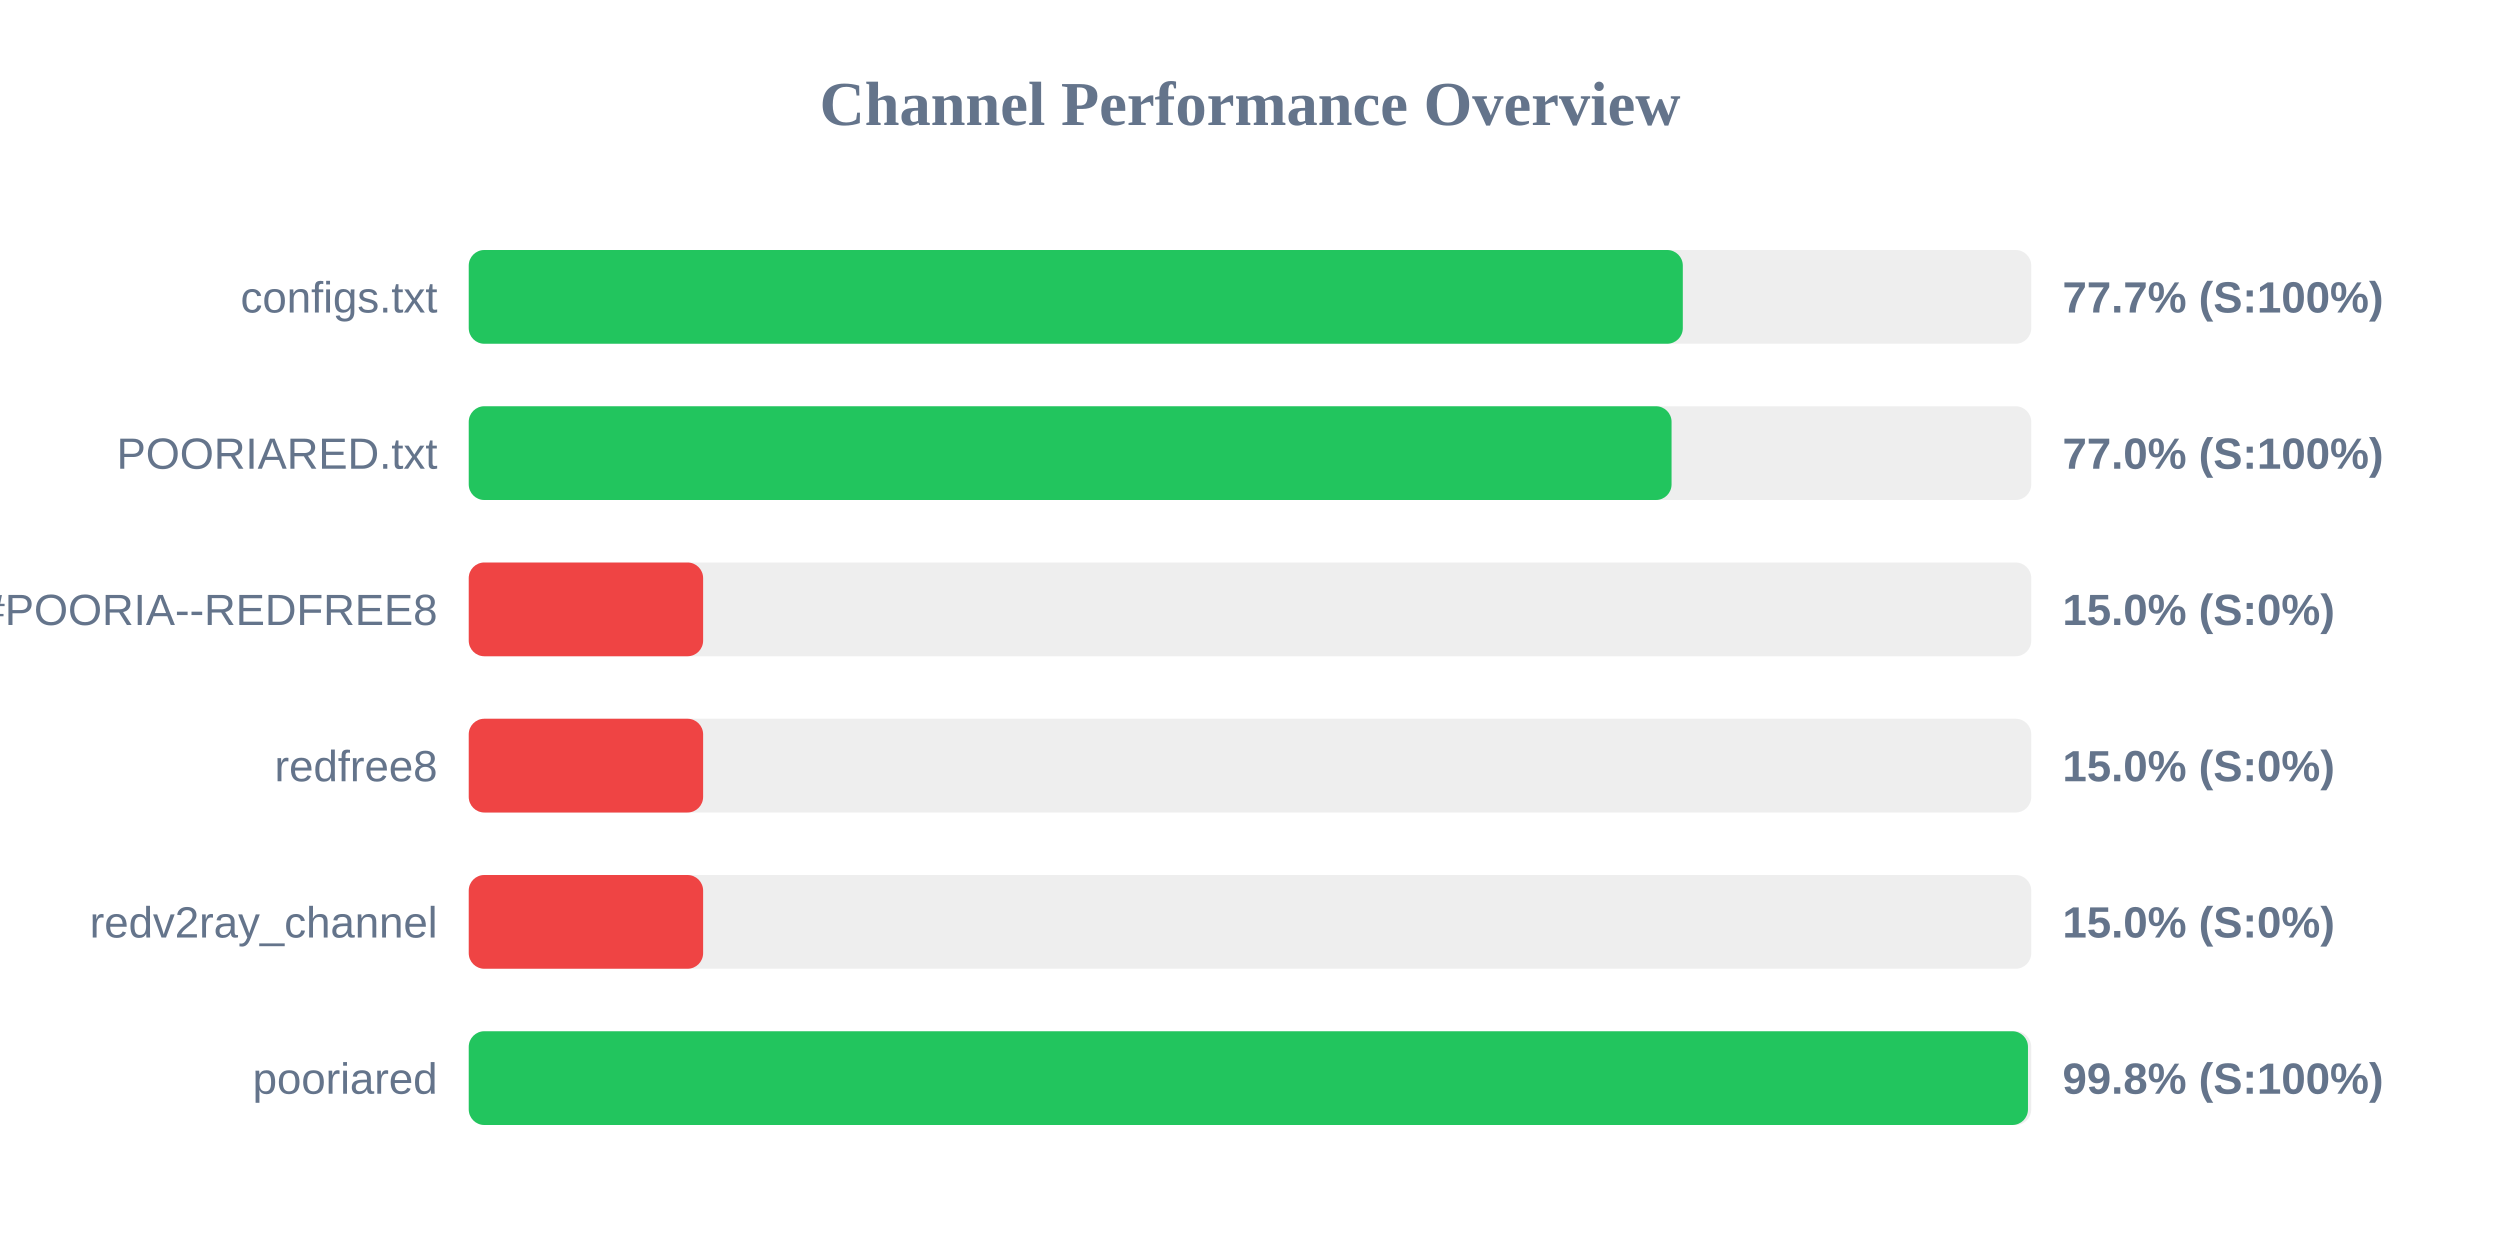
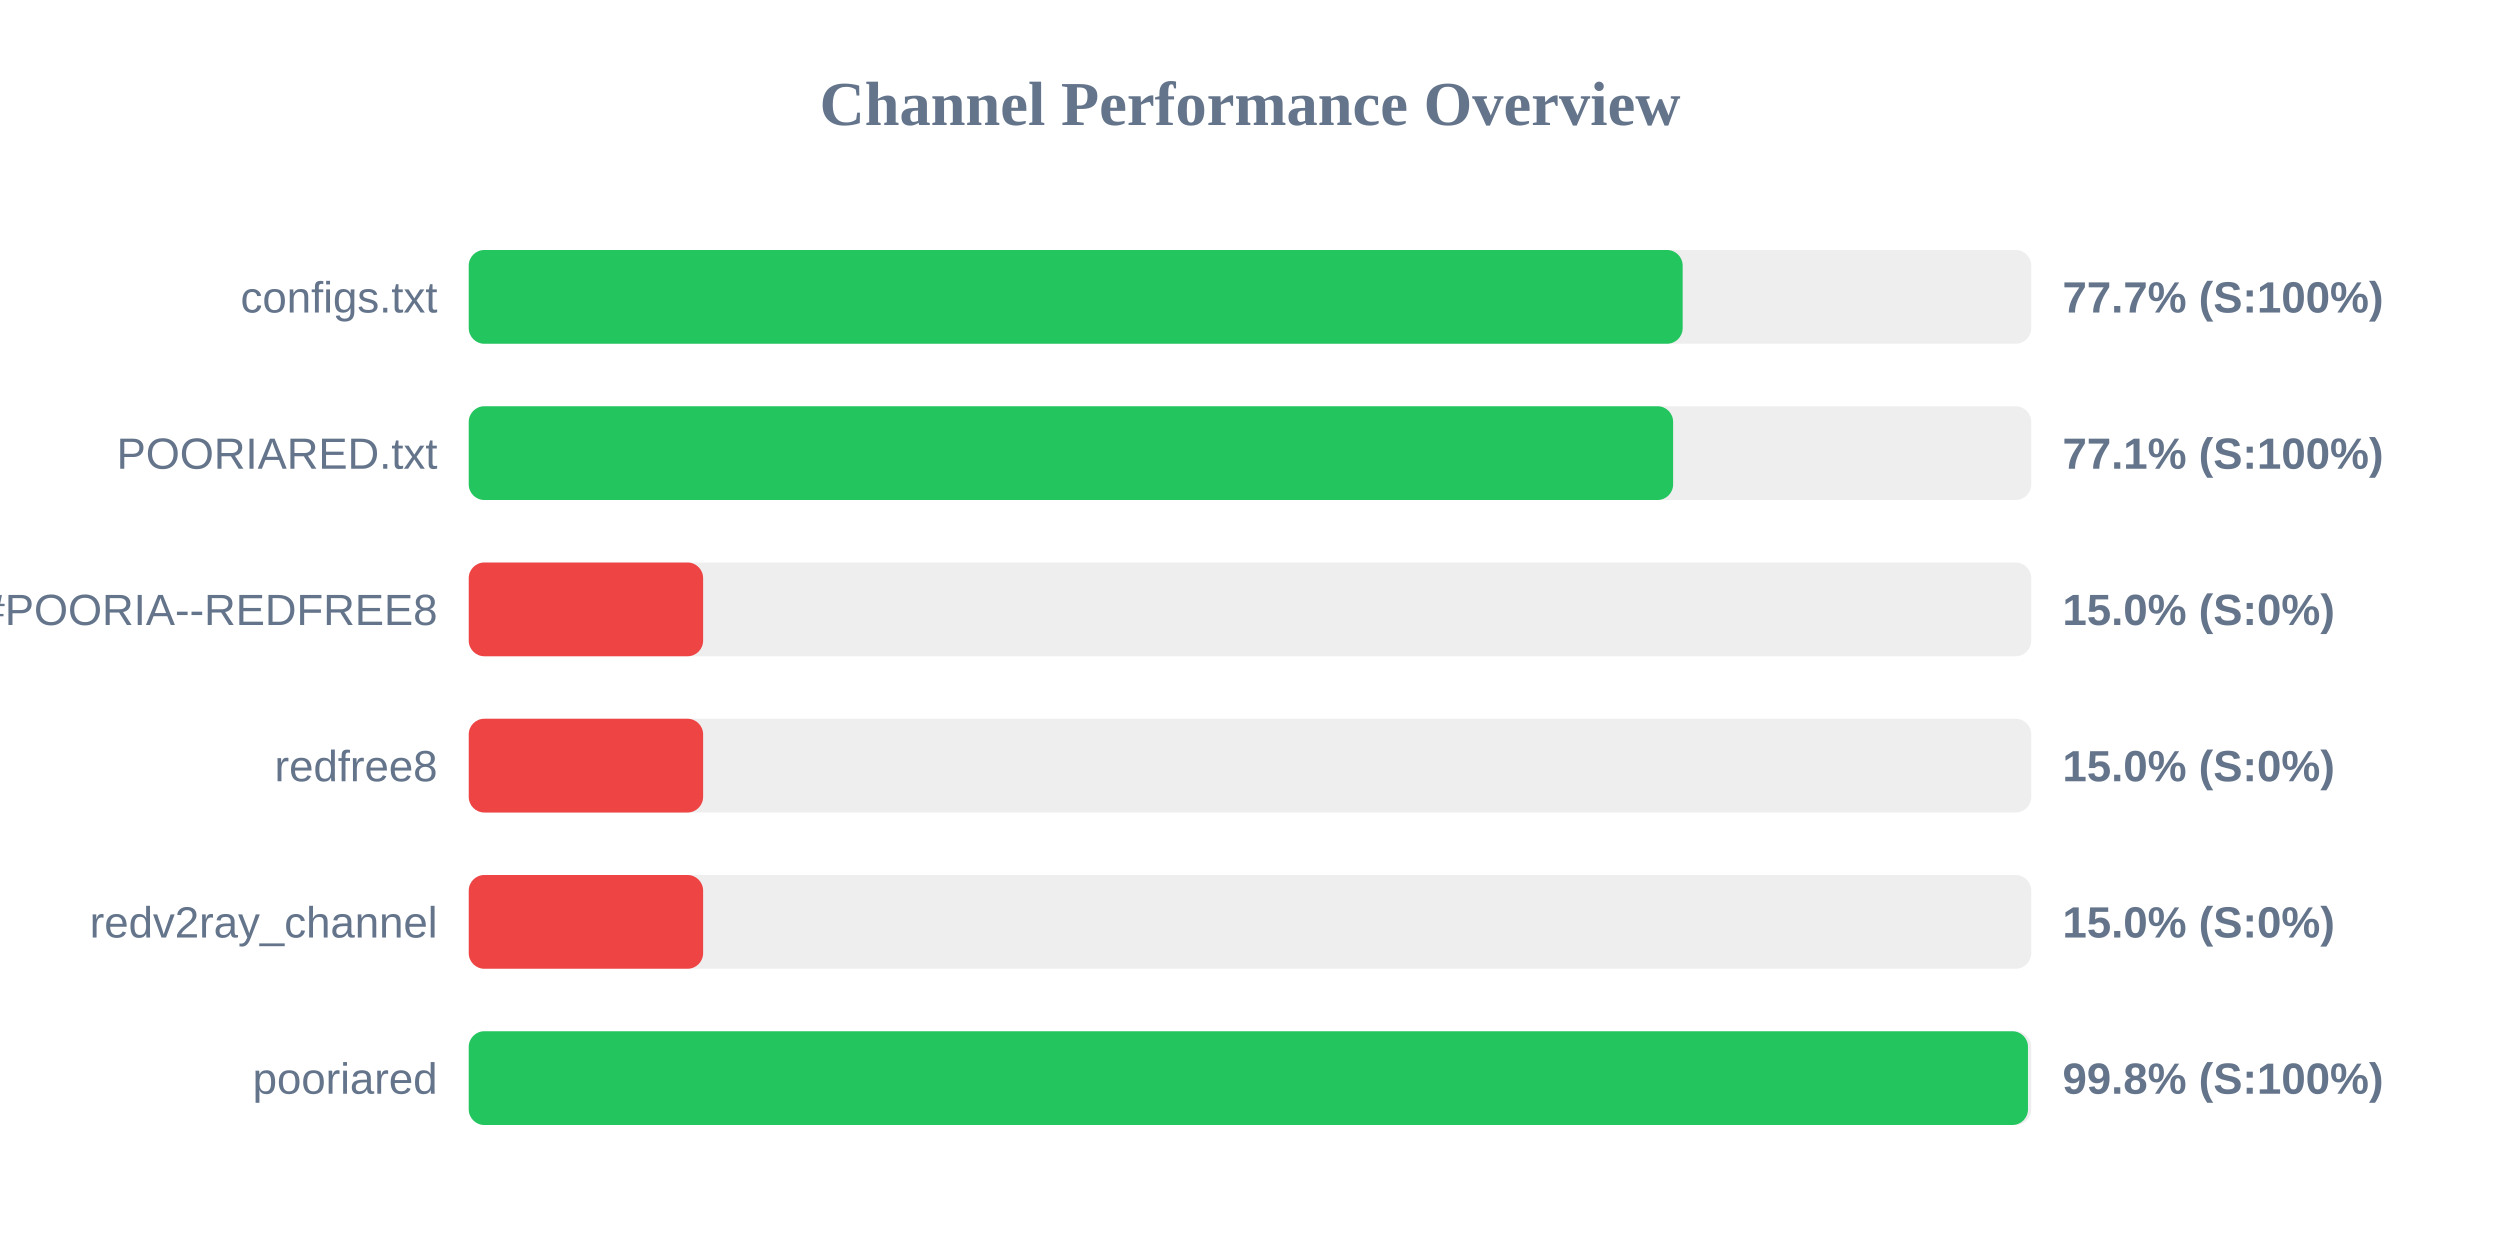
<svg xmlns="http://www.w3.org/2000/svg" width="800" height="400" version="1.1">
  <style>
        .row { font: 14px Arial; fill: #64748b; }
        .score { font: bold 14px Arial; fill: #64748b; }
    </style>
  <text x="400" y="40" text-anchor="middle" font-size="20px" font-weight="bold" fill="#64748b">Channel Performance Overview</text>
  <rect x="150" y="80" width="500" height="30" fill="#eee" rx="5" />
-   <rect x="150" y="80" width="388.5" height="30" fill="#22c55e" rx="5" />
+   <rect x="150" y="80" width="388.45" height="30" fill="#22c55e" rx="5" />
  <text x="140" y="100" text-anchor="end" class="row">configs.txt</text>
  <text x="660" y="100" text-anchor="start" class="score">77.7% (S:100%)</text>
  <rect x="150" y="130" width="500" height="30" fill="#eee" rx="5" />
-   <rect x="150" y="130" width="384.9" height="30" fill="#22c55e" rx="5" />
+   <rect x="150" y="130" width="385.4" height="30" fill="#22c55e" rx="5" />
  <text x="140" y="150" text-anchor="end" class="row">POORIARED.txt</text>
-   <text x="660" y="150" text-anchor="start" class="score">77.0% (S:100%)</text>
+   <text x="660" y="150" text-anchor="start" class="score">77.1% (S:100%)</text>
  <rect x="150" y="180" width="500" height="30" fill="#eee" rx="5" />
  <rect x="150" y="180" width="75.0" height="30" fill="#ef4444" rx="5" />
  <text x="140" y="200" text-anchor="end" class="row">POORIA--REDFREE8.txt#POORIA--REDFREE8</text>
  <text x="660" y="200" text-anchor="start" class="score">15.0% (S:0%)</text>
  <rect x="150" y="230" width="500" height="30" fill="#eee" rx="5" />
  <rect x="150" y="230" width="75.0" height="30" fill="#ef4444" rx="5" />
  <text x="140" y="250" text-anchor="end" class="row">redfree8</text>
  <text x="660" y="250" text-anchor="start" class="score">15.0% (S:0%)</text>
  <rect x="150" y="280" width="500" height="30" fill="#eee" rx="5" />
  <rect x="150" y="280" width="75.0" height="30" fill="#ef4444" rx="5" />
  <text x="140" y="300" text-anchor="end" class="row">redv2ray_channel</text>
  <text x="660" y="300" text-anchor="start" class="score">15.0% (S:0%)</text>
  <rect x="150" y="330" width="500" height="30" fill="#eee" rx="5" />
  <rect x="150" y="330" width="498.95" height="30" fill="#22c55e" rx="5" />
  <text x="140" y="350" text-anchor="end" class="row">pooriared</text>
  <text x="660" y="350" text-anchor="start" class="score">99.8% (S:100%)</text>
</svg>
